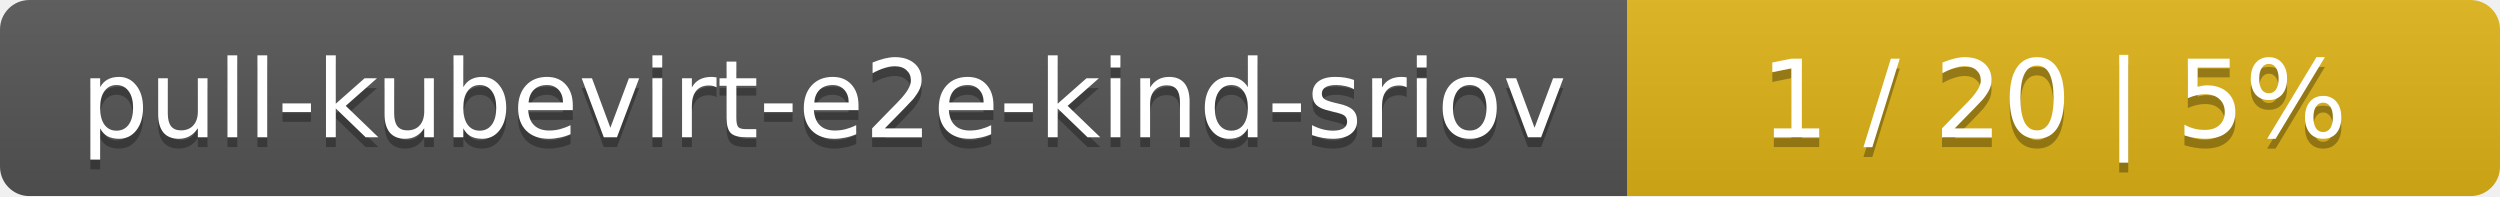
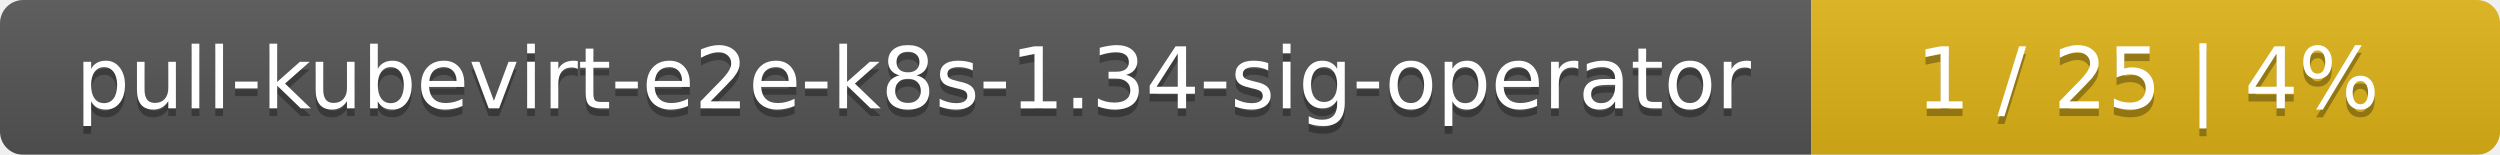
- <svg xmlns="http://www.w3.org/2000/svg" width="255" height="20">
+ <svg xmlns="http://www.w3.org/2000/svg" width="323" height="20">
  <linearGradient id="smooth" x2="0" y2="100%">
    <stop offset="0" stop-color="#bbb" stop-opacity=".1" />
    <stop offset="1" stop-opacity=".1" />
  </linearGradient>
  <mask id="round">
-     <rect width="255" height="20" rx="3" fill="#fff" />
+     <rect width="323" height="20" rx="3" fill="#fff" />
  </mask>
  <g mask="url(#round)">
-     <rect width="166" height="20" fill="#555" />
-     <rect x="166" width="89" height="20" fill="#dfb317" />
-     <rect width="255" height="20" fill="url(#smooth)" />
+     <rect width="234" height="20" fill="#555" />
+     <rect x="234" width="89" height="20" fill="#dfb317" />
+     <rect width="323" height="20" fill="url(#smooth)" />
  </g>
  <g fill="#fff" text-anchor="middle" font-family="DejaVu Sans,Verdana,Geneva,sans-serif" font-size="11">
-     <text x="84" y="15" fill="#010101" fill-opacity=".3">pull-kubevirt-e2e-kind-sriov</text>
-     <text x="84" y="14">pull-kubevirt-e2e-kind-sriov</text>
-     <text x="209.5" y="15" fill="#010101" fill-opacity=".3">1 / 20    |    5%</text>
-     <text x="209.5" y="14">1 / 20    |    5%</text>
+     <text x="118" y="15" fill="#010101" fill-opacity=".3">pull-kubevirt-e2e-k8s-1.34-sig-operator</text>
+     <text x="118" y="14">pull-kubevirt-e2e-k8s-1.34-sig-operator</text>
+     <text x="277.5" y="15" fill="#010101" fill-opacity=".3">1 / 25    |    4%</text>
+     <text x="277.5" y="14">1 / 25    |    4%</text>
  </g>
</svg>
